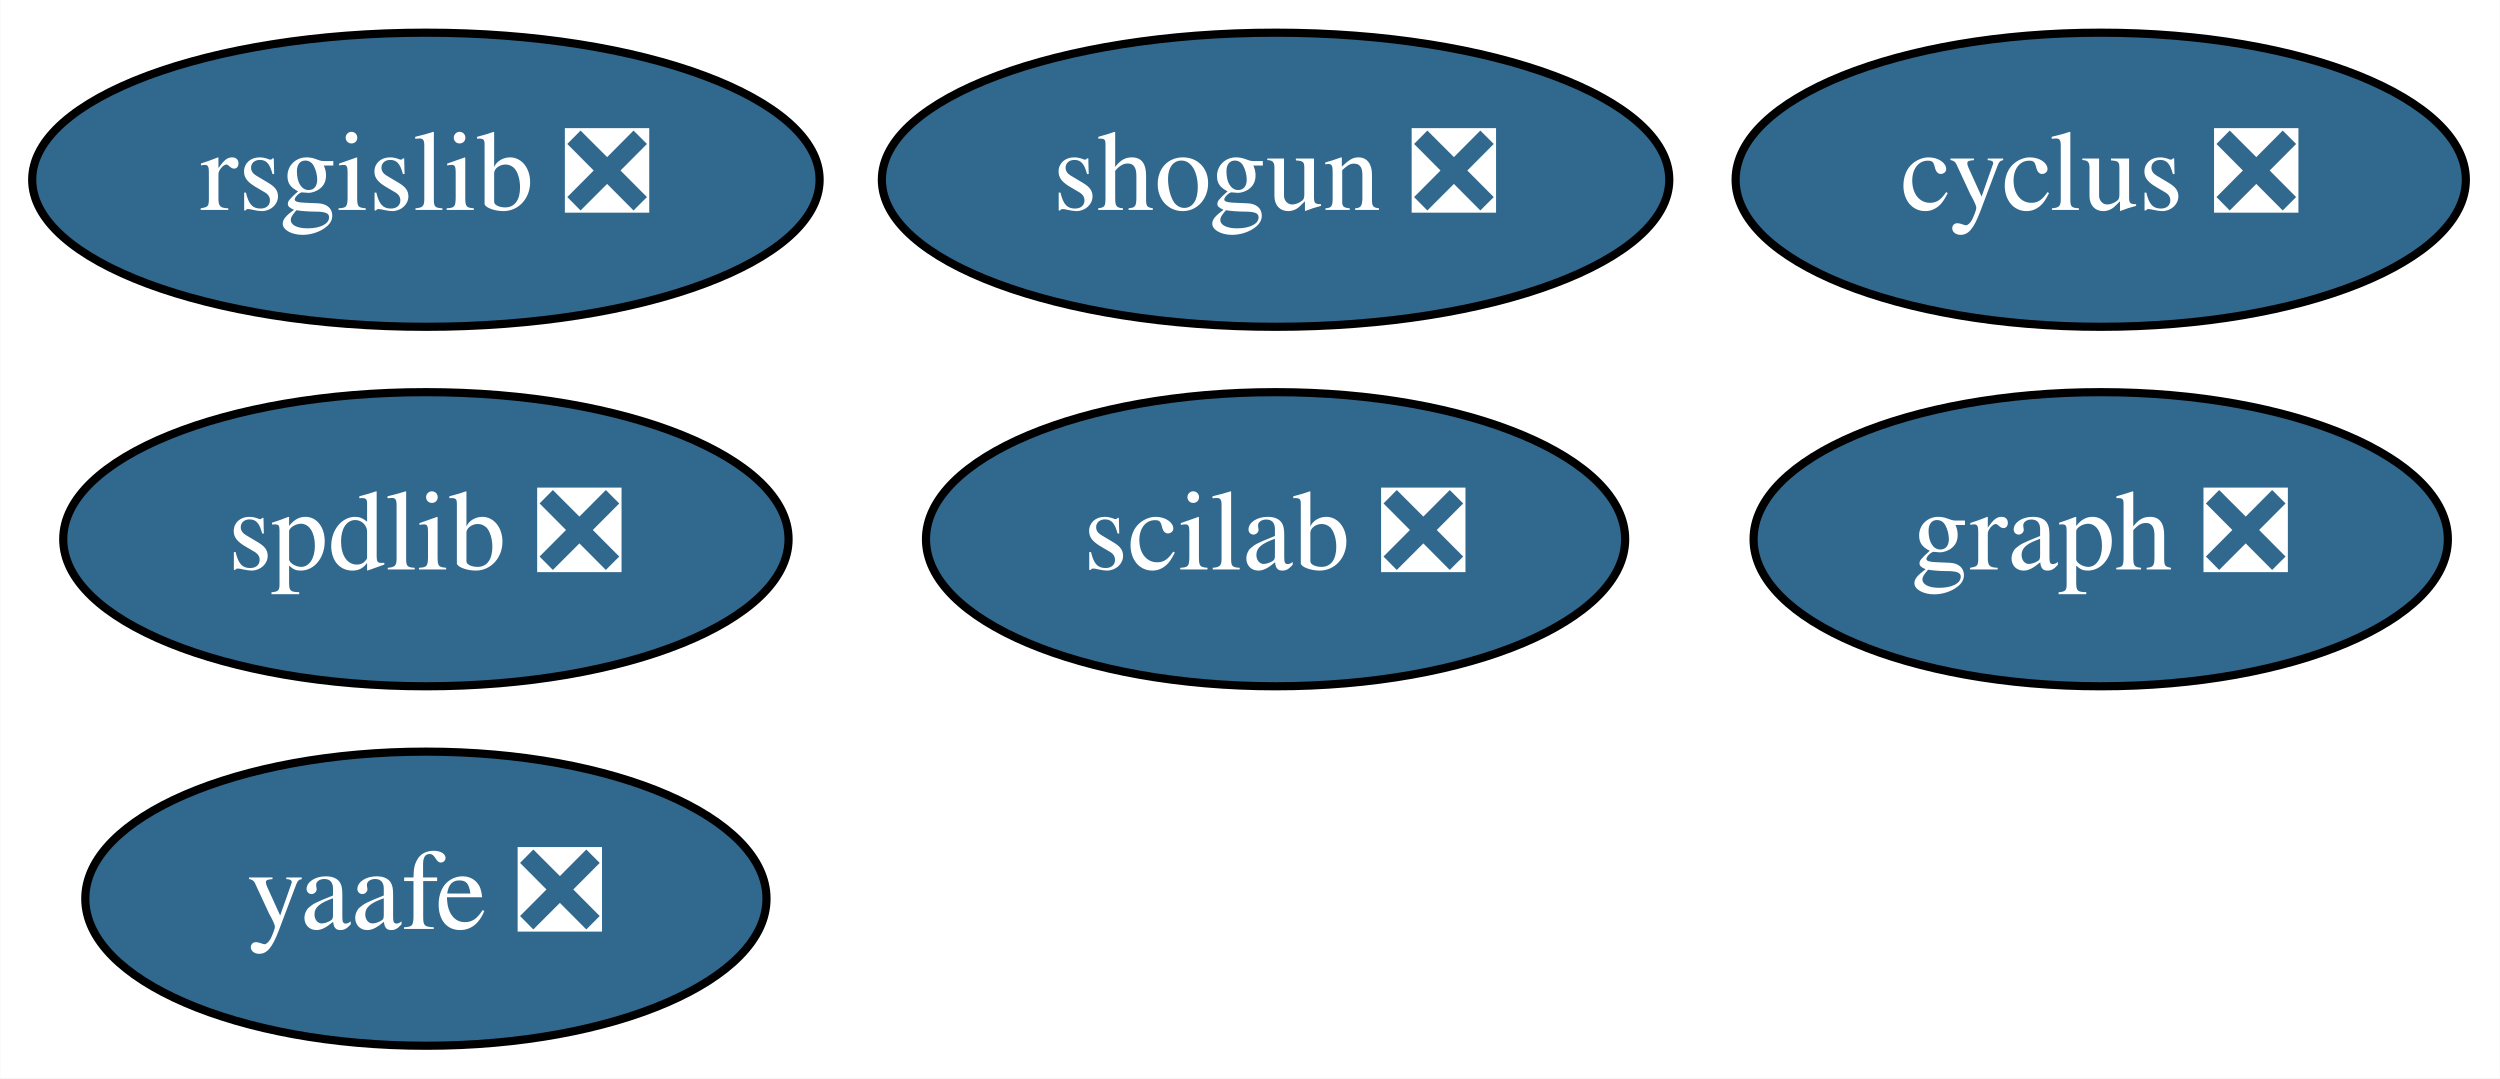
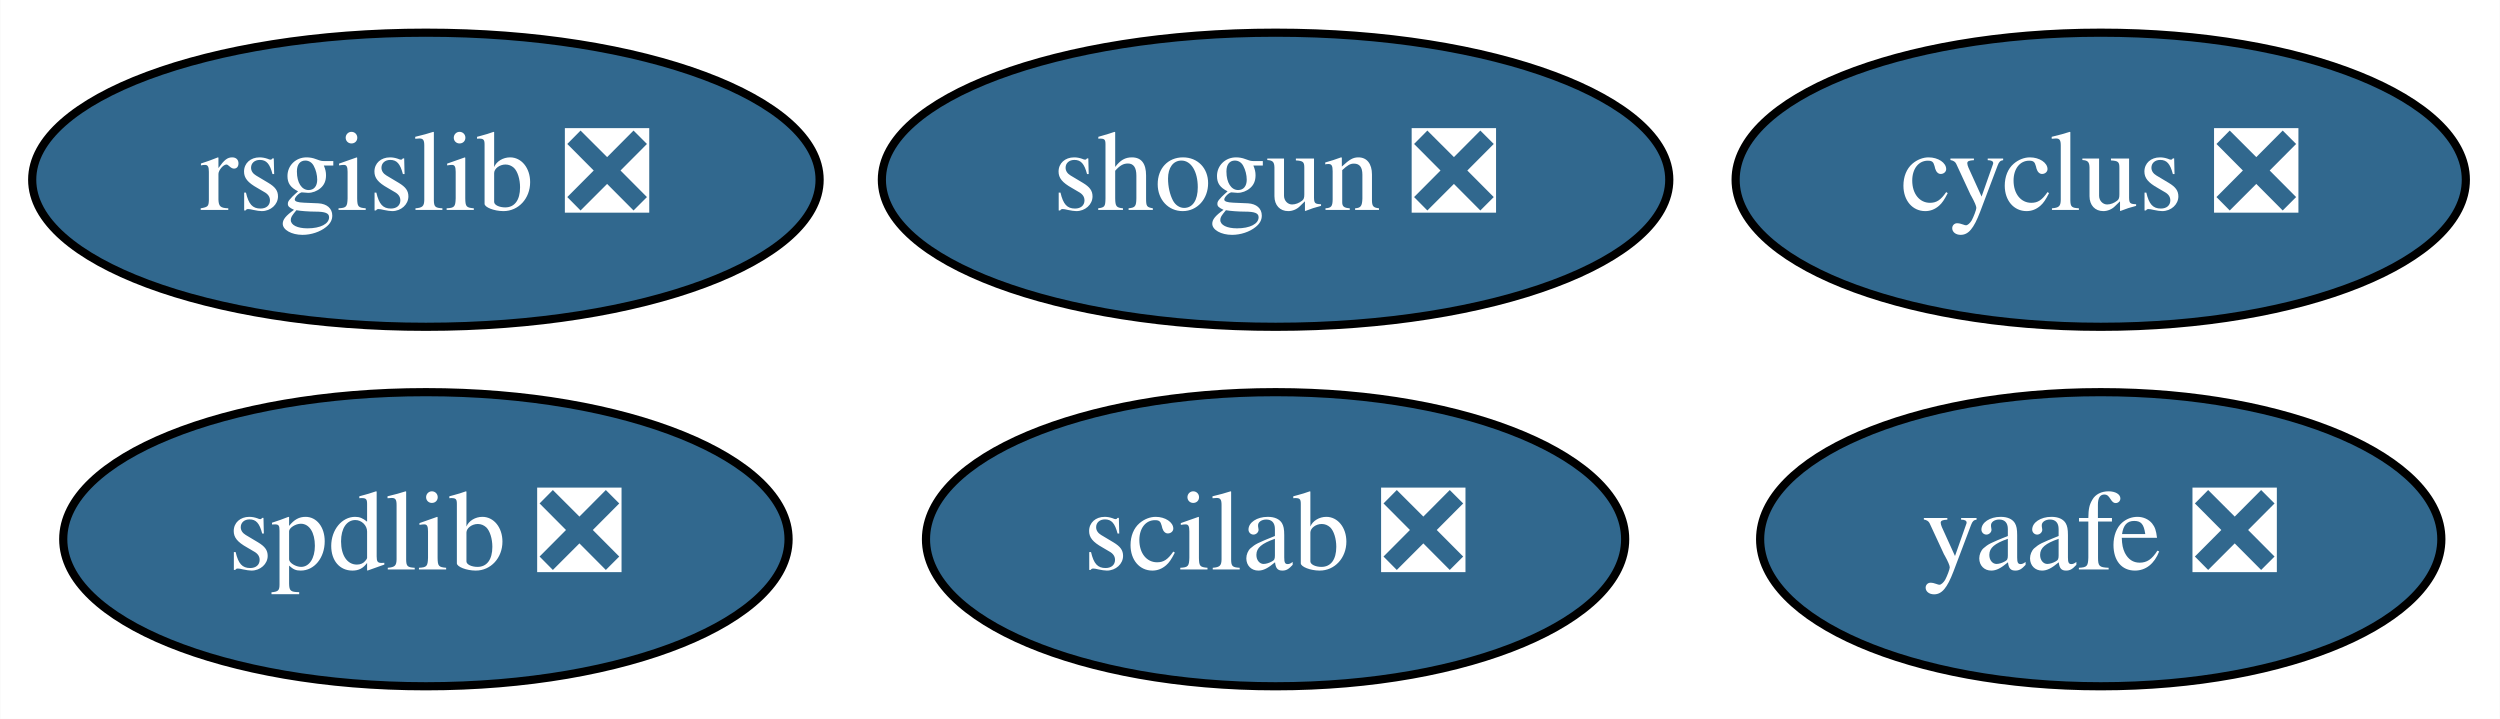
- <svg xmlns="http://www.w3.org/2000/svg" xmlns:xlink="http://www.w3.org/1999/xlink" width="306pt" height="132pt" viewBox="0.00 0.00 305.94 132.00">
-   <g id="graph0" class="graph" transform="scale(1 1) rotate(0) translate(4 128)">
-     <polygon fill="white" stroke="transparent" points="-4,4 -4,-128 301.94,-128 301.94,4 -4,4" />
+ <svg xmlns="http://www.w3.org/2000/svg" xmlns:xlink="http://www.w3.org/1999/xlink" width="306pt" height="88pt" viewBox="0.00 0.00 305.94 88.00">
+   <g id="graph0" class="graph" transform="scale(1 1) rotate(0) translate(4 84)">
+     <polygon fill="white" stroke="transparent" points="-4,4 -4,-84 301.94,-84 301.94,4 -4,4" />
    <g id="node1" class="node">
      <g id="a_node1">
        <a xlink:href="https://github.com/conda-forge/cyclus-feedstock/pull/56" xlink:title="cyclus ❎">
-           <ellipse fill="#31688e" stroke="black" cx="253.1" cy="-106" rx="44.69" ry="18" />
-           <text text-anchor="middle" x="253.1" y="-102.3" font-family="Times,serif" font-size="14.00" fill="white">cyclus ❎</text>
+           <ellipse fill="#31688e" stroke="black" cx="253.1" cy="-62" rx="44.69" ry="18" />
+           <text text-anchor="middle" x="253.1" y="-58.3" font-family="Times,serif" font-size="14.00" fill="white">cyclus ❎</text>
        </a>
      </g>
    </g>
    <g id="node2" class="node">
      <g id="a_node2">
-         <a xlink:href="https://github.com/conda-forge/graph-feedstock/pull/5" xlink:title="graph ❎">
-           <ellipse fill="#31688e" stroke="black" cx="253.1" cy="-62" rx="42.49" ry="18" />
-           <text text-anchor="middle" x="253.1" y="-58.3" font-family="Times,serif" font-size="14.00" fill="white">graph ❎</text>
+         <a xlink:href="https://github.com/conda-forge/rsgislib-feedstock/pull/35" xlink:title="rsgislib ❎">
+           <ellipse fill="#31688e" stroke="black" cx="48.1" cy="-62" rx="48.19" ry="18" />
+           <text text-anchor="middle" x="48.1" y="-58.3" font-family="Times,serif" font-size="14.00" fill="white">rsgislib ❎</text>
        </a>
      </g>
    </g>
    <g id="node3" class="node">
      <g id="a_node3">
-         <a xlink:href="https://github.com/conda-forge/rsgislib-feedstock/pull/35" xlink:title="rsgislib ❎">
-           <ellipse fill="#31688e" stroke="black" cx="48.1" cy="-106" rx="48.19" ry="18" />
-           <text text-anchor="middle" x="48.1" y="-102.3" font-family="Times,serif" font-size="14.00" fill="white">rsgislib ❎</text>
+         <a xlink:href="https://github.com/conda-forge/shogun-feedstock/pull/26" xlink:title="shogun ❎">
+           <ellipse fill="#31688e" stroke="black" cx="152.1" cy="-62" rx="48.19" ry="18" />
+           <text text-anchor="middle" x="152.1" y="-58.3" font-family="Times,serif" font-size="14.00" fill="white">shogun ❎</text>
        </a>
      </g>
    </g>
    <g id="node4" class="node">
      <g id="a_node4">
-         <a xlink:href="https://github.com/conda-forge/shogun-feedstock/pull/26" xlink:title="shogun ❎">
-           <ellipse fill="#31688e" stroke="black" cx="152.1" cy="-106" rx="48.19" ry="18" />
-           <text text-anchor="middle" x="152.1" y="-102.3" font-family="Times,serif" font-size="14.00" fill="white">shogun ❎</text>
+         <a xlink:href="https://github.com/conda-forge/yaafe-feedstock/pull/9" xlink:title="yaafe ❎">
+           <ellipse fill="#31688e" stroke="black" cx="253.1" cy="-18" rx="41.69" ry="18" />
+           <text text-anchor="middle" x="253.1" y="-14.3" font-family="Times,serif" font-size="14.00" fill="white">yaafe ❎</text>
        </a>
      </g>
    </g>
    <g id="node5" class="node">
      <g id="a_node5">
-         <a xlink:href="https://github.com/conda-forge/yaafe-feedstock/pull/9" xlink:title="yaafe ❎">
-           <ellipse fill="#31688e" stroke="black" cx="48.1" cy="-18" rx="41.69" ry="18" />
-           <text text-anchor="middle" x="48.1" y="-14.3" font-family="Times,serif" font-size="14.00" fill="white">yaafe ❎</text>
+         <a xlink:href="https://github.com/conda-forge/spdlib-feedstock/pull/15" xlink:title="spdlib ❎">
+           <ellipse fill="#31688e" stroke="black" cx="48.1" cy="-18" rx="44.39" ry="18" />
+           <text text-anchor="middle" x="48.1" y="-14.3" font-family="Times,serif" font-size="14.00" fill="white">spdlib ❎</text>
        </a>
      </g>
    </g>
    <g id="node6" class="node">
      <g id="a_node6">
-         <a xlink:href="https://github.com/conda-forge/spdlib-feedstock/pull/15" xlink:title="spdlib ❎">
-           <ellipse fill="#31688e" stroke="black" cx="48.1" cy="-62" rx="44.39" ry="18" />
-           <text text-anchor="middle" x="48.1" y="-58.3" font-family="Times,serif" font-size="14.00" fill="white">spdlib ❎</text>
-         </a>
-       </g>
-     </g>
-     <g id="node7" class="node">
-       <g id="a_node7">
        <a xlink:href="https://github.com/conda-forge/scilab-feedstock/pull/12" xlink:title="scilab ❎">
-           <ellipse fill="#31688e" stroke="black" cx="152.1" cy="-62" rx="42.79" ry="18" />
-           <text text-anchor="middle" x="152.1" y="-58.3" font-family="Times,serif" font-size="14.00" fill="white">scilab ❎</text>
+           <ellipse fill="#31688e" stroke="black" cx="152.1" cy="-18" rx="42.79" ry="18" />
+           <text text-anchor="middle" x="152.1" y="-14.3" font-family="Times,serif" font-size="14.00" fill="white">scilab ❎</text>
        </a>
      </g>
    </g>
  </g>
</svg>
